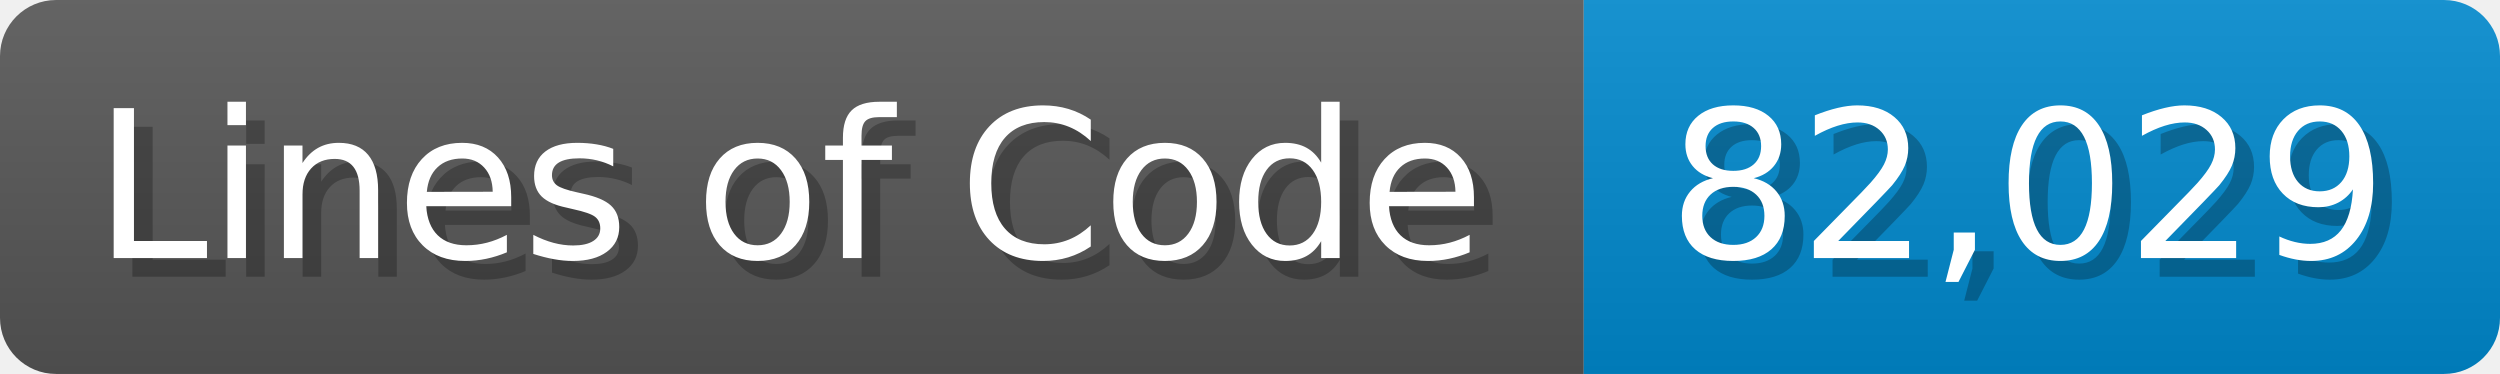
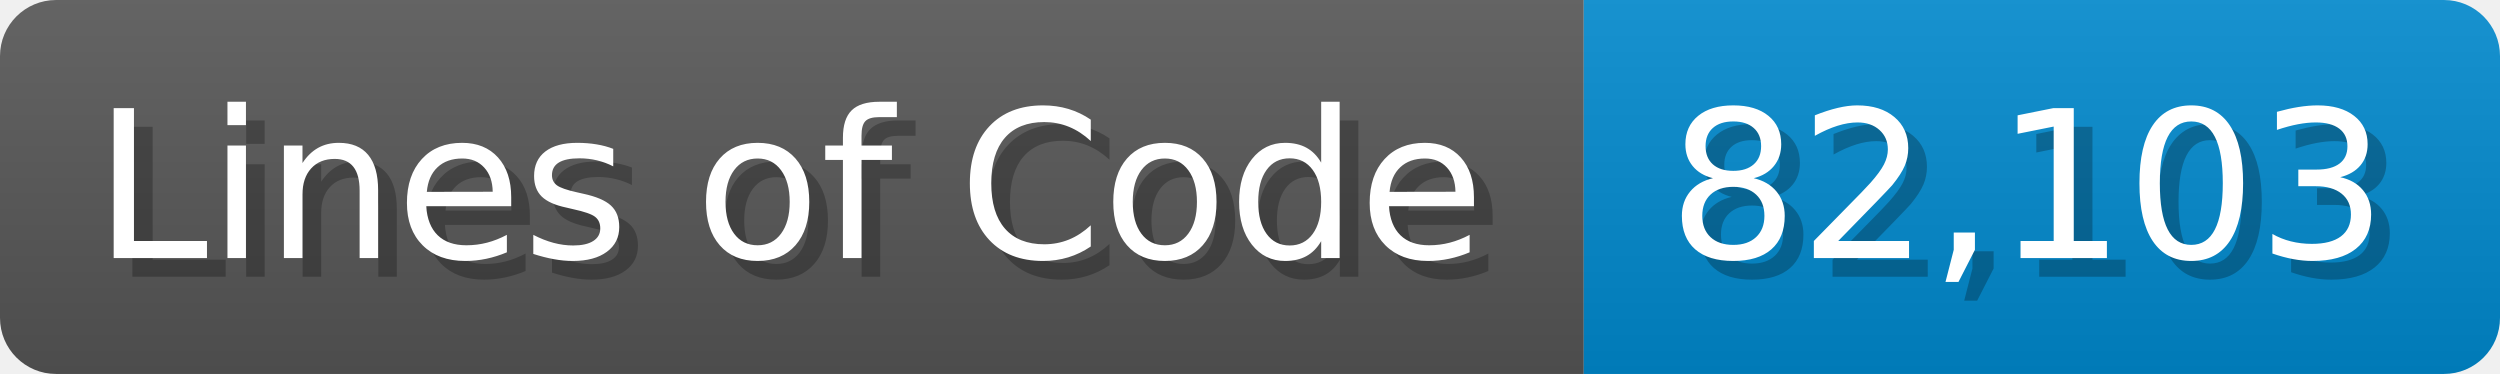
<svg xmlns="http://www.w3.org/2000/svg" width="133.7" height="20" viewBox="0 0 1337 200">
  <linearGradient id="a" x2="0" y2="100%">
    <stop offset="0" stop-opacity=".1" stop-color="#EEE" />
    <stop offset="1" stop-opacity=".1" />
  </linearGradient>
  <mask id="m">
    <rect width="1337" height="200" rx="30" fill="#FFF" />
  </mask>
  <g mask="url(#m)">
    <rect width="847" height="200" fill="#555" />
    <rect width="490" height="200" fill="#08C" x="847" />
    <rect width="1337" height="200" fill="url(#a)" />
  </g>
  <g fill="#fff" text-anchor="start" font-family="Verdana,DejaVu Sans,sans-serif" font-size="110">
    <text x="60" y="148" textLength="747" fill="#000" opacity="0.25">Lines of Code</text>
    <text x="50" y="138" textLength="747">Lines of Code</text>
-     <text x="902" y="148" textLength="390" fill="#000" opacity="0.25">82,029</text>
-     <text x="892" y="138" textLength="390">82,029</text>
+     <text x="902" y="148" textLength="390" fill="#000" opacity="0.25">82,103</text>
+     <text x="892" y="138" textLength="390">82,103</text>
  </g>
</svg>
